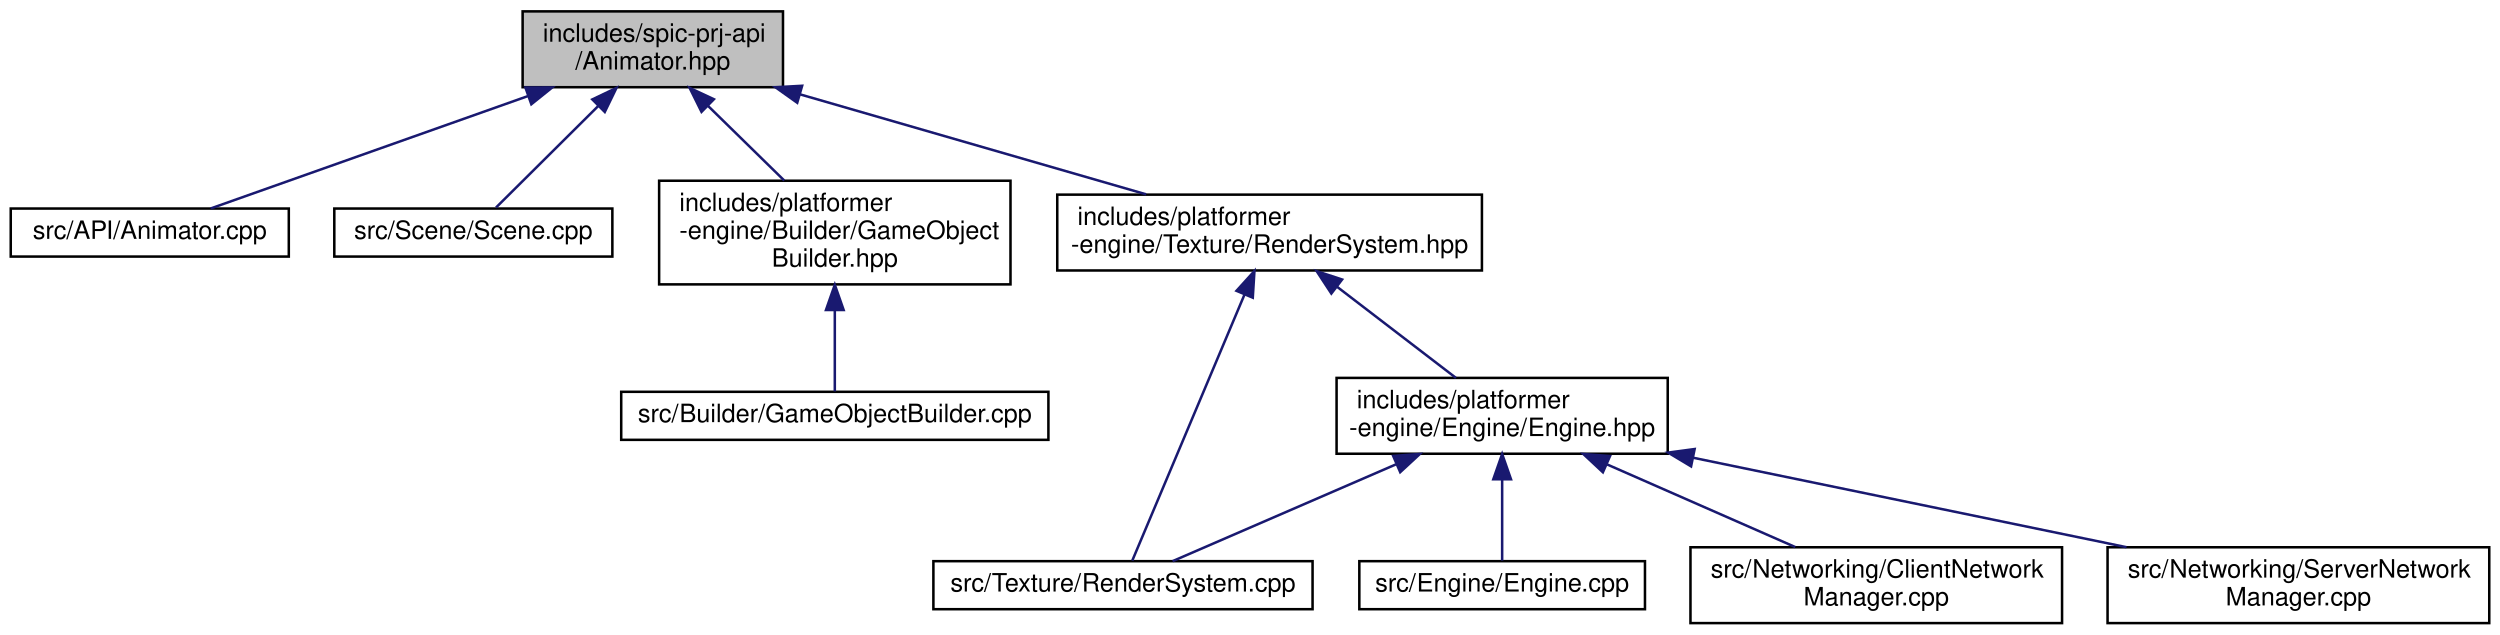
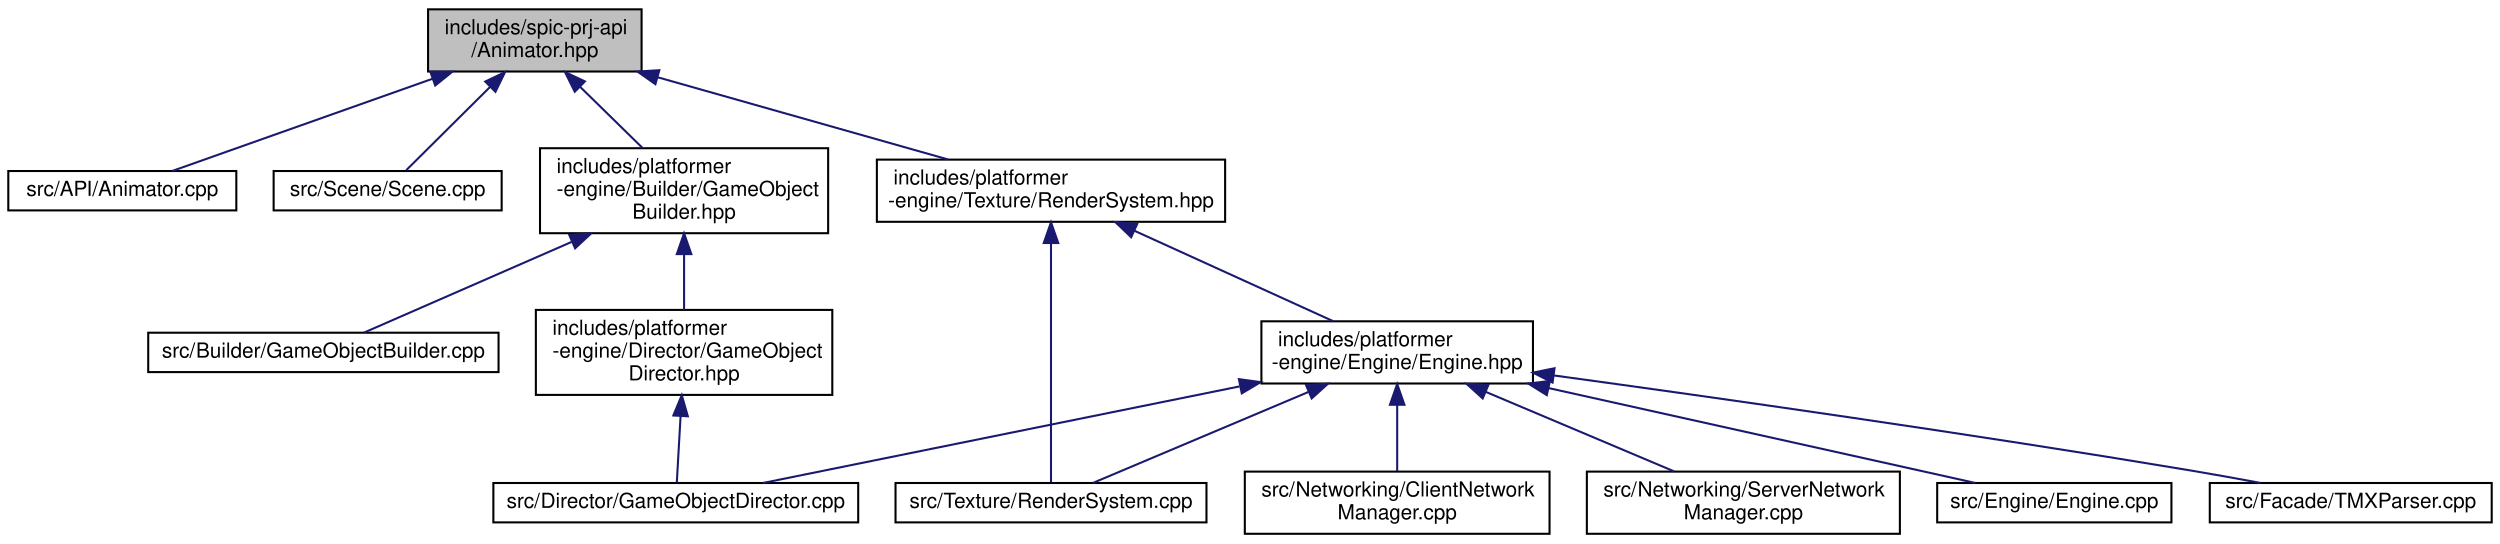
- <svg xmlns="http://www.w3.org/2000/svg" xmlns:xlink="http://www.w3.org/1999/xlink" width="989pt" height="251pt" viewBox="0.00 0.00 988.50 251.00">
-   <g id="graph0" class="graph" transform="scale(1 1) rotate(0) translate(4 247)">
+ <svg xmlns="http://www.w3.org/2000/svg" xmlns:xlink="http://www.w3.org/1999/xlink" width="1206pt" height="262pt" viewBox="0.00 0.00 1206.00 262.00">
+   <g id="graph0" class="graph" transform="scale(1 1) rotate(0) translate(4 258)">
    <g id="node1" class="node">
      <g id="a_node1">
        <a xlink:title=" ">
-           <polygon fill="#bfbfbf" stroke="black" points="202.5,-212.5 202.5,-242.5 305.5,-242.5 305.5,-212.5 202.5,-212.5" />
-           <text text-anchor="start" x="210.5" y="-230.5" font-family="Helvetica,sans-Serif" font-size="10.00">includes/spic-prj-api</text>
-           <text text-anchor="middle" x="254" y="-219.5" font-family="Helvetica,sans-Serif" font-size="10.00">/Animator.hpp</text>
+           <polygon fill="#bfbfbf" stroke="black" points="202.5,-223.5 202.5,-253.5 305.5,-253.5 305.5,-223.5 202.5,-223.5" />
+           <text text-anchor="start" x="210.5" y="-241.5" font-family="Helvetica,sans-Serif" font-size="10.00">includes/spic-prj-api</text>
+           <text text-anchor="middle" x="254" y="-230.5" font-family="Helvetica,sans-Serif" font-size="10.00">/Animator.hpp</text>
        </a>
      </g>
    </g>
    <g id="node2" class="node">
      <g id="a_node2">
        <a xlink:href="Animator_8cpp.html" target="_top" xlink:title=" ">
-           <polygon fill="none" stroke="black" points="0,-145.5 0,-164.5 110,-164.5 110,-145.5 0,-145.5" />
-           <text text-anchor="middle" x="55" y="-152.5" font-family="Helvetica,sans-Serif" font-size="10.00">src/API/Animator.cpp</text>
+           <polygon fill="none" stroke="black" points="0,-156.5 0,-175.5 110,-175.5 110,-156.5 0,-156.5" />
+           <text text-anchor="middle" x="55" y="-163.5" font-family="Helvetica,sans-Serif" font-size="10.00">src/API/Animator.cpp</text>
        </a>
      </g>
    </g>
    <g id="edge1" class="edge">
-       <path fill="none" stroke="midnightblue" d="M204.64,-209.01C164.67,-194.85 110.08,-175.51 79.09,-164.53" />
-       <polygon fill="midnightblue" stroke="midnightblue" points="203.61,-212.36 214.21,-212.4 205.95,-205.76 203.61,-212.36" />
+       <path fill="none" stroke="midnightblue" d="M204.64,-220.01C164.67,-205.85 110.08,-186.51 79.09,-175.53" />
+       <polygon fill="midnightblue" stroke="midnightblue" points="203.61,-223.36 214.21,-223.4 205.95,-216.76 203.61,-223.36" />
    </g>
    <g id="node3" class="node">
      <g id="a_node3">
        <a xlink:href="Scene_8cpp.html" target="_top" xlink:title=" ">
-           <polygon fill="none" stroke="black" points="128,-145.5 128,-164.5 238,-164.5 238,-145.5 128,-145.5" />
-           <text text-anchor="middle" x="183" y="-152.5" font-family="Helvetica,sans-Serif" font-size="10.00">src/Scene/Scene.cpp</text>
+           <polygon fill="none" stroke="black" points="128,-156.5 128,-175.5 238,-175.5 238,-156.5 128,-156.5" />
+           <text text-anchor="middle" x="183" y="-163.5" font-family="Helvetica,sans-Serif" font-size="10.00">src/Scene/Scene.cpp</text>
        </a>
      </g>
    </g>
    <g id="edge2" class="edge">
-       <path fill="none" stroke="midnightblue" d="M232.49,-205.14C218.91,-191.65 202.08,-174.94 191.96,-164.89" />
-       <polygon fill="midnightblue" stroke="midnightblue" points="230.07,-207.67 239.63,-212.23 235,-202.7 230.07,-207.67" />
+       <path fill="none" stroke="midnightblue" d="M232.49,-216.14C218.91,-202.65 202.08,-185.94 191.96,-175.89" />
+       <polygon fill="midnightblue" stroke="midnightblue" points="230.07,-218.67 239.63,-223.23 235,-213.7 230.07,-218.67" />
    </g>
    <g id="node4" class="node">
      <g id="a_node4">
        <a xlink:href="GameObjectBuilder_8hpp.html" target="_top" xlink:title=" ">
-           <polygon fill="none" stroke="black" points="256.5,-134.5 256.5,-175.5 395.5,-175.5 395.5,-134.5 256.5,-134.5" />
-           <text text-anchor="start" x="264.5" y="-163.5" font-family="Helvetica,sans-Serif" font-size="10.00">includes/platformer</text>
-           <text text-anchor="start" x="264.5" y="-152.5" font-family="Helvetica,sans-Serif" font-size="10.00">-engine/Builder/GameObject</text>
-           <text text-anchor="middle" x="326" y="-141.5" font-family="Helvetica,sans-Serif" font-size="10.00">Builder.hpp</text>
+           <polygon fill="none" stroke="black" points="256.5,-145.5 256.5,-186.5 395.5,-186.5 395.5,-145.5 256.5,-145.5" />
+           <text text-anchor="start" x="264.5" y="-174.5" font-family="Helvetica,sans-Serif" font-size="10.00">includes/platformer</text>
+           <text text-anchor="start" x="264.5" y="-163.5" font-family="Helvetica,sans-Serif" font-size="10.00">-engine/Builder/GameObject</text>
+           <text text-anchor="middle" x="326" y="-152.5" font-family="Helvetica,sans-Serif" font-size="10.00">Builder.hpp</text>
        </a>
      </g>
    </g>
    <g id="edge3" class="edge">
-       <path fill="none" stroke="midnightblue" d="M275.85,-205.1C285.44,-195.71 296.63,-184.76 305.99,-175.59" />
-       <polygon fill="midnightblue" stroke="midnightblue" points="273.27,-202.74 268.57,-212.23 278.16,-207.74 273.27,-202.74" />
+       <path fill="none" stroke="midnightblue" d="M275.85,-216.1C285.44,-206.71 296.63,-195.76 305.99,-186.59" />
+       <polygon fill="midnightblue" stroke="midnightblue" points="273.27,-213.74 268.57,-223.23 278.16,-218.74 273.27,-213.74" />
+     </g>
+     <g id="node8" class="node">
+       <g id="a_node8">
+         <a xlink:href="RenderSystem_8hpp.html" target="_top" xlink:title=" ">
+           <polygon fill="none" stroke="black" points="419,-151 419,-181 587,-181 587,-151 419,-151" />
+           <text text-anchor="start" x="427" y="-169" font-family="Helvetica,sans-Serif" font-size="10.00">includes/platformer</text>
+           <text text-anchor="middle" x="503" y="-158" font-family="Helvetica,sans-Serif" font-size="10.00">-engine/Texture/RenderSystem.hpp</text>
+         </a>
+       </g>
+     </g>
+     <g id="edge7" class="edge">
+       <path fill="none" stroke="midnightblue" d="M313.19,-220.74C355.87,-208.66 412.82,-192.53 453.18,-181.11" />
+       <polygon fill="midnightblue" stroke="midnightblue" points="312.16,-217.4 303.49,-223.49 314.07,-224.13 312.16,-217.4" />
+     </g>
+     <g id="node5" class="node">
+       <g id="a_node5">
+         <a xlink:href="GameObjectBuilder_8cpp.html" target="_top" xlink:title=" ">
+           <polygon fill="none" stroke="black" points="67.5,-78.5 67.5,-97.5 236.5,-97.5 236.5,-78.5 67.5,-78.5" />
+           <text text-anchor="middle" x="152" y="-85.5" font-family="Helvetica,sans-Serif" font-size="10.00">src/Builder/GameObjectBuilder.cpp</text>
+         </a>
+       </g>
+     </g>
+     <g id="edge4" class="edge">
+       <path fill="none" stroke="midnightblue" d="M271.8,-141.33C237.69,-126.43 195.71,-108.09 171.58,-97.55" />
+       <polygon fill="midnightblue" stroke="midnightblue" points="270.63,-144.63 281.19,-145.43 273.43,-138.22 270.63,-144.63" />
    </g>
    <g id="node6" class="node">
      <g id="a_node6">
-         <a xlink:href="RenderSystem_8hpp.html" target="_top" xlink:title=" ">
-           <polygon fill="none" stroke="black" points="414,-140 414,-170 582,-170 582,-140 414,-140" />
-           <text text-anchor="start" x="422" y="-158" font-family="Helvetica,sans-Serif" font-size="10.00">includes/platformer</text>
-           <text text-anchor="middle" x="498" y="-147" font-family="Helvetica,sans-Serif" font-size="10.00">-engine/Texture/RenderSystem.hpp</text>
+         <a xlink:href="GameObjectDirector_8hpp.html" target="_top" xlink:title=" ">
+           <polygon fill="none" stroke="black" points="254.5,-67.5 254.5,-108.5 397.5,-108.5 397.5,-67.5 254.5,-67.5" />
+           <text text-anchor="start" x="262.5" y="-96.5" font-family="Helvetica,sans-Serif" font-size="10.00">includes/platformer</text>
+           <text text-anchor="start" x="262.5" y="-85.5" font-family="Helvetica,sans-Serif" font-size="10.00">-engine/Director/GameObject</text>
+           <text text-anchor="middle" x="326" y="-74.5" font-family="Helvetica,sans-Serif" font-size="10.00">Director.hpp</text>
        </a>
      </g>
    </g>
    <g id="edge5" class="edge">
-       <path fill="none" stroke="midnightblue" d="M312.27,-209.66C354.05,-197.59 409.72,-181.51 449.18,-170.11" />
-       <polygon fill="midnightblue" stroke="midnightblue" points="311.13,-206.35 302.5,-212.49 313.08,-213.07 311.13,-206.35" />
-     </g>
-     <g id="node5" class="node">
-       <g id="a_node5">
-         <a xlink:href="GameObjectBuilder_8cpp.html" target="_top" xlink:title=" ">
-           <polygon fill="none" stroke="black" points="241.5,-73 241.5,-92 410.5,-92 410.5,-73 241.5,-73" />
-           <text text-anchor="middle" x="326" y="-80" font-family="Helvetica,sans-Serif" font-size="10.00">src/Builder/GameObjectBuilder.cpp</text>
-         </a>
-       </g>
-     </g>
-     <g id="edge4" class="edge">
-       <path fill="none" stroke="midnightblue" d="M326,-124.1C326,-112.53 326,-100.18 326,-92.17" />
-       <polygon fill="midnightblue" stroke="midnightblue" points="322.5,-124.36 326,-134.36 329.5,-124.36 322.5,-124.36" />
+       <path fill="none" stroke="midnightblue" d="M326,-135.3C326,-126.3 326,-116.65 326,-108.51" />
+       <polygon fill="midnightblue" stroke="midnightblue" points="322.5,-135.43 326,-145.43 329.5,-135.43 322.5,-135.43" />
    </g>
    <g id="node7" class="node">
      <g id="a_node7">
-         <a xlink:href="RenderSystem_8cpp.html" target="_top" xlink:title=" ">
-           <polygon fill="none" stroke="black" points="365,-6 365,-25 515,-25 515,-6 365,-6" />
-           <text text-anchor="middle" x="440" y="-13" font-family="Helvetica,sans-Serif" font-size="10.00">src/Texture/RenderSystem.cpp</text>
+         <a xlink:href="GameObjectDirector_8cpp.html" target="_top" xlink:title=" ">
+           <polygon fill="none" stroke="black" points="234,-6 234,-25 410,-25 410,-6 234,-6" />
+           <text text-anchor="middle" x="322" y="-13" font-family="Helvetica,sans-Serif" font-size="10.00">src/Director/GameObjectDirector.cpp</text>
        </a>
      </g>
    </g>
    <g id="edge6" class="edge">
-       <path fill="none" stroke="midnightblue" d="M488.11,-130.56C474.99,-99.46 452.47,-46.05 443.67,-25.2" />
-       <polygon fill="midnightblue" stroke="midnightblue" points="484.9,-131.95 492.01,-139.8 491.35,-129.23 484.9,-131.95" />
-     </g>
-     <g id="node8" class="node">
-       <g id="a_node8">
-         <a xlink:href="Engine_8hpp.html" target="_top" xlink:title=" ">
-           <polygon fill="none" stroke="black" points="524.5,-67.5 524.5,-97.5 655.5,-97.5 655.5,-67.5 524.5,-67.5" />
-           <text text-anchor="start" x="532.5" y="-85.5" font-family="Helvetica,sans-Serif" font-size="10.00">includes/platformer</text>
-           <text text-anchor="middle" x="590" y="-74.5" font-family="Helvetica,sans-Serif" font-size="10.00">-engine/Engine/Engine.hpp</text>
-         </a>
-       </g>
-     </g>
-     <g id="edge7" class="edge">
-       <path fill="none" stroke="midnightblue" d="M524.61,-133.61C539.72,-122.03 558.25,-107.83 571.72,-97.5" />
-       <polygon fill="midnightblue" stroke="midnightblue" points="522.43,-130.87 516.62,-139.73 526.68,-136.43 522.43,-130.87" />
-     </g>
-     <g id="edge11" class="edge">
-       <path fill="none" stroke="midnightblue" d="M547.99,-63.3C519.06,-50.76 481.96,-34.68 459.63,-25.01" />
-       <polygon fill="midnightblue" stroke="midnightblue" points="546.89,-66.63 557.45,-67.4 549.67,-60.21 546.89,-66.63" />
+       <path fill="none" stroke="midnightblue" d="M324.3,-57.1C323.65,-45.53 322.95,-33.18 322.49,-25.17" />
+       <polygon fill="midnightblue" stroke="midnightblue" points="320.82,-57.58 324.89,-67.36 327.81,-57.18 320.82,-57.58" />
    </g>
    <g id="node9" class="node">
      <g id="a_node9">
-         <a xlink:href="Engine_8cpp.html" target="_top" xlink:title=" ">
-           <polygon fill="none" stroke="black" points="533.5,-6 533.5,-25 646.5,-25 646.5,-6 533.5,-6" />
-           <text text-anchor="middle" x="590" y="-13" font-family="Helvetica,sans-Serif" font-size="10.00">src/Engine/Engine.cpp</text>
+         <a xlink:href="RenderSystem_8cpp.html" target="_top" xlink:title=" ">
+           <polygon fill="none" stroke="black" points="428,-6 428,-25 578,-25 578,-6 428,-6" />
+           <text text-anchor="middle" x="503" y="-13" font-family="Helvetica,sans-Serif" font-size="10.00">src/Texture/RenderSystem.cpp</text>
        </a>
      </g>
    </g>
    <g id="edge8" class="edge">
-       <path fill="none" stroke="midnightblue" d="M590,-57.25C590,-46.02 590,-33.38 590,-25.19" />
-       <polygon fill="midnightblue" stroke="midnightblue" points="586.5,-57.4 590,-67.4 593.5,-57.4 586.5,-57.4" />
+       <path fill="none" stroke="midnightblue" d="M503,-140.37C503,-106.61 503,-47.61 503,-25.35" />
+       <polygon fill="midnightblue" stroke="midnightblue" points="499.5,-140.76 503,-150.76 506.5,-140.76 499.5,-140.76" />
    </g>
    <g id="node10" class="node">
      <g id="a_node10">
-         <a xlink:href="ClientNetworkManager_8cpp.html" target="_top" xlink:title=" ">
-           <polygon fill="none" stroke="black" points="664.5,-0.5 664.5,-30.5 811.5,-30.5 811.5,-0.5 664.5,-0.5" />
-           <text text-anchor="start" x="672.5" y="-18.5" font-family="Helvetica,sans-Serif" font-size="10.00">src/Networking/ClientNetwork</text>
-           <text text-anchor="middle" x="738" y="-7.5" font-family="Helvetica,sans-Serif" font-size="10.00">Manager.cpp</text>
+         <a xlink:href="Engine_8hpp.html" target="_top" xlink:title=" ">
+           <polygon fill="none" stroke="black" points="604.5,-73 604.5,-103 735.5,-103 735.5,-73 604.5,-73" />
+           <text text-anchor="start" x="612.5" y="-91" font-family="Helvetica,sans-Serif" font-size="10.00">includes/platformer</text>
+           <text text-anchor="middle" x="670" y="-80" font-family="Helvetica,sans-Serif" font-size="10.00">-engine/Engine/Engine.hpp</text>
        </a>
      </g>
    </g>
    <g id="edge9" class="edge">
-       <path fill="none" stroke="midnightblue" d="M631.51,-63.27C655.08,-52.92 684.14,-40.15 705.95,-30.58" />
-       <polygon fill="midnightblue" stroke="midnightblue" points="629.86,-60.17 622.11,-67.4 632.68,-66.58 629.86,-60.17" />
+       <path fill="none" stroke="midnightblue" d="M543.21,-146.7C572.7,-133.28 612.13,-115.34 639.15,-103.04" />
+       <polygon fill="midnightblue" stroke="midnightblue" points="541.67,-143.56 534.02,-150.88 544.57,-149.93 541.67,-143.56" />
+     </g>
+     <g id="edge10" class="edge">
+       <path fill="none" stroke="midnightblue" d="M593.96,-71.6C523.4,-57.3 420.96,-36.55 364.07,-25.02" />
+       <polygon fill="midnightblue" stroke="midnightblue" points="593.64,-75.1 604.13,-73.66 595.03,-68.24 593.64,-75.1" />
+     </g>
+     <g id="edge15" class="edge">
+       <path fill="none" stroke="midnightblue" d="M627.08,-68.88C593.68,-54.78 548.83,-35.85 523.21,-25.03" />
+       <polygon fill="midnightblue" stroke="midnightblue" points="626.03,-72.24 636.61,-72.9 628.75,-65.79 626.03,-72.24" />
    </g>
    <g id="node11" class="node">
      <g id="a_node11">
-         <a xlink:href="ServerNetworkManager_8cpp.html" target="_top" xlink:title=" ">
-           <polygon fill="none" stroke="black" points="829.5,-0.5 829.5,-30.5 980.5,-30.5 980.5,-0.5 829.5,-0.5" />
-           <text text-anchor="start" x="837.5" y="-18.5" font-family="Helvetica,sans-Serif" font-size="10.00">src/Networking/ServerNetwork</text>
-           <text text-anchor="middle" x="905" y="-7.5" font-family="Helvetica,sans-Serif" font-size="10.00">Manager.cpp</text>
+         <a xlink:href="Engine_8cpp.html" target="_top" xlink:title=" ">
+           <polygon fill="none" stroke="black" points="930.5,-6 930.5,-25 1043.5,-25 1043.5,-6 930.5,-6" />
+           <text text-anchor="middle" x="987" y="-13" font-family="Helvetica,sans-Serif" font-size="10.00">src/Engine/Engine.cpp</text>
        </a>
      </g>
    </g>
-     <g id="edge10" class="edge">
-       <path fill="none" stroke="midnightblue" d="M665.52,-65.92C717.7,-55.15 786.52,-40.95 836.99,-30.53" />
-       <polygon fill="midnightblue" stroke="midnightblue" points="664.74,-62.5 655.65,-67.95 666.15,-69.36 664.74,-62.5" />
+     <g id="edge11" class="edge">
+       <path fill="none" stroke="midnightblue" d="M742.99,-70.8C793.3,-59.62 861.71,-44.42 922,-31 930.69,-29.07 940.03,-26.98 948.85,-25.02" />
+       <polygon fill="midnightblue" stroke="midnightblue" points="742.18,-67.39 733.18,-72.98 743.7,-74.22 742.18,-67.39" />
+     </g>
+     <g id="node12" class="node">
+       <g id="a_node12">
+         <a xlink:href="TMXParser_8cpp.html" target="_top" xlink:title=" ">
+           <polygon fill="none" stroke="black" points="1062,-6 1062,-25 1198,-25 1198,-6 1062,-6" />
+           <text text-anchor="middle" x="1130" y="-13" font-family="Helvetica,sans-Serif" font-size="10.00">src/Facade/TMXParser.cpp</text>
+         </a>
+       </g>
+     </g>
+     <g id="edge12" class="edge">
+       <path fill="none" stroke="midnightblue" d="M745.66,-76.87C823.02,-66.29 946.59,-48.79 1053,-31 1063.87,-29.18 1075.57,-27.06 1086.48,-25.02" />
+       <polygon fill="midnightblue" stroke="midnightblue" points="744.96,-73.43 735.52,-78.25 745.91,-80.37 744.96,-73.43" />
+     </g>
+     <g id="node13" class="node">
+       <g id="a_node13">
+         <a xlink:href="ClientNetworkManager_8cpp.html" target="_top" xlink:title=" ">
+           <polygon fill="none" stroke="black" points="596.5,-0.5 596.5,-30.5 743.5,-30.5 743.5,-0.5 596.5,-0.5" />
+           <text text-anchor="start" x="604.5" y="-18.5" font-family="Helvetica,sans-Serif" font-size="10.00">src/Networking/ClientNetwork</text>
+           <text text-anchor="middle" x="670" y="-7.5" font-family="Helvetica,sans-Serif" font-size="10.00">Manager.cpp</text>
+         </a>
+       </g>
+     </g>
+     <g id="edge13" class="edge">
+       <path fill="none" stroke="midnightblue" d="M670,-62.73C670,-52.07 670,-39.91 670,-30.75" />
+       <polygon fill="midnightblue" stroke="midnightblue" points="666.5,-62.73 670,-72.73 673.5,-62.73 666.5,-62.73" />
+     </g>
+     <g id="node14" class="node">
+       <g id="a_node14">
+         <a xlink:href="ServerNetworkManager_8cpp.html" target="_top" xlink:title=" ">
+           <polygon fill="none" stroke="black" points="761.5,-0.5 761.5,-30.5 912.5,-30.5 912.5,-0.5 761.5,-0.5" />
+           <text text-anchor="start" x="769.5" y="-18.5" font-family="Helvetica,sans-Serif" font-size="10.00">src/Networking/ServerNetwork</text>
+           <text text-anchor="middle" x="837" y="-7.5" font-family="Helvetica,sans-Serif" font-size="10.00">Manager.cpp</text>
+         </a>
+       </g>
+     </g>
+     <g id="edge14" class="edge">
+       <path fill="none" stroke="midnightblue" d="M712.64,-69C740.93,-57.06 777.51,-41.61 803.66,-30.57" />
+       <polygon fill="midnightblue" stroke="midnightblue" points="711.25,-65.79 703.39,-72.9 713.97,-72.24 711.25,-65.79" />
    </g>
  </g>
</svg>
